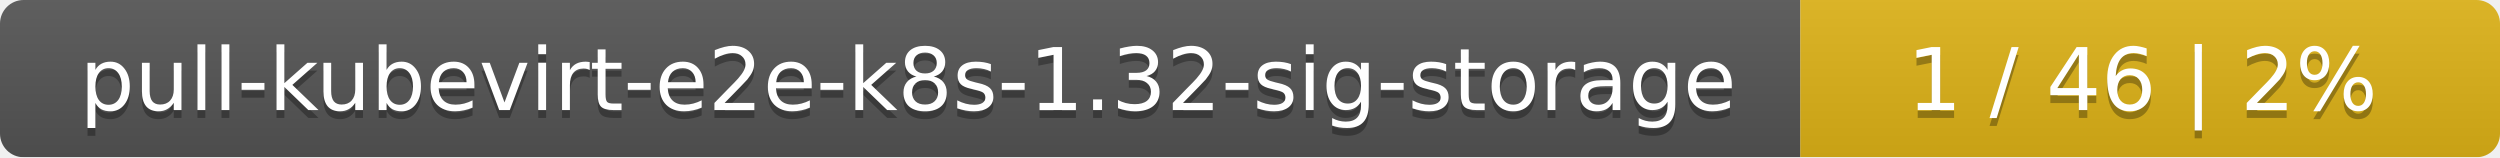
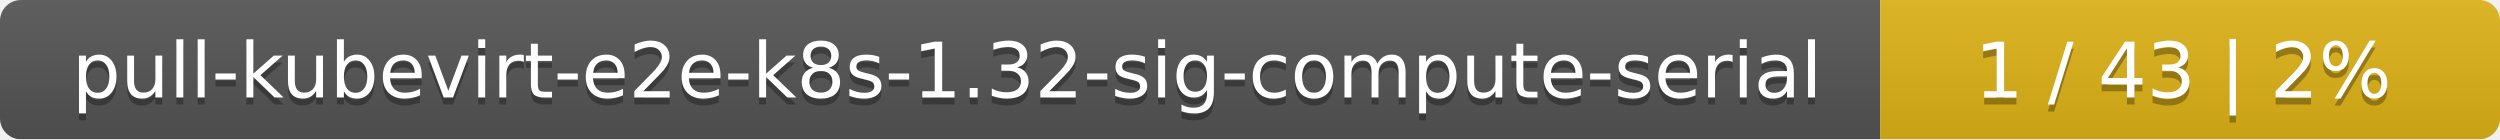
- <svg xmlns="http://www.w3.org/2000/svg" width="318" height="20">
+ <svg xmlns="http://www.w3.org/2000/svg" width="359" height="20">
  <linearGradient id="smooth" x2="0" y2="100%">
    <stop offset="0" stop-color="#bbb" stop-opacity=".1" />
    <stop offset="1" stop-opacity=".1" />
  </linearGradient>
  <mask id="round">
-     <rect width="318" height="20" rx="3" fill="#fff" />
+     <rect width="359" height="20" rx="3" fill="#fff" />
  </mask>
  <g mask="url(#round)">
-     <rect width="229" height="20" fill="#555" />
-     <rect x="229" width="89" height="20" fill="#dfb317" />
-     <rect width="318" height="20" fill="url(#smooth)" />
+     <rect width="270" height="20" fill="#555" />
+     <rect x="270" width="89" height="20" fill="#dfb317" />
+     <rect width="359" height="20" fill="url(#smooth)" />
  </g>
  <g fill="#fff" text-anchor="middle" font-family="DejaVu Sans,Verdana,Geneva,sans-serif" font-size="11">
-     <text x="115.5" y="15" fill="#010101" fill-opacity=".3">pull-kubevirt-e2e-k8s-1.32-sig-storage</text>
-     <text x="115.5" y="14">pull-kubevirt-e2e-k8s-1.32-sig-storage</text>
-     <text x="272.5" y="15" fill="#010101" fill-opacity=".3">1 / 46    |    2%</text>
-     <text x="272.5" y="14">1 / 46    |    2%</text>
+     <text x="136" y="15" fill="#010101" fill-opacity=".3">pull-kubevirt-e2e-k8s-1.32-sig-compute-serial</text>
+     <text x="136" y="14">pull-kubevirt-e2e-k8s-1.32-sig-compute-serial</text>
+     <text x="313.5" y="15" fill="#010101" fill-opacity=".3">1 / 43    |    2%</text>
+     <text x="313.5" y="14">1 / 43    |    2%</text>
  </g>
</svg>
